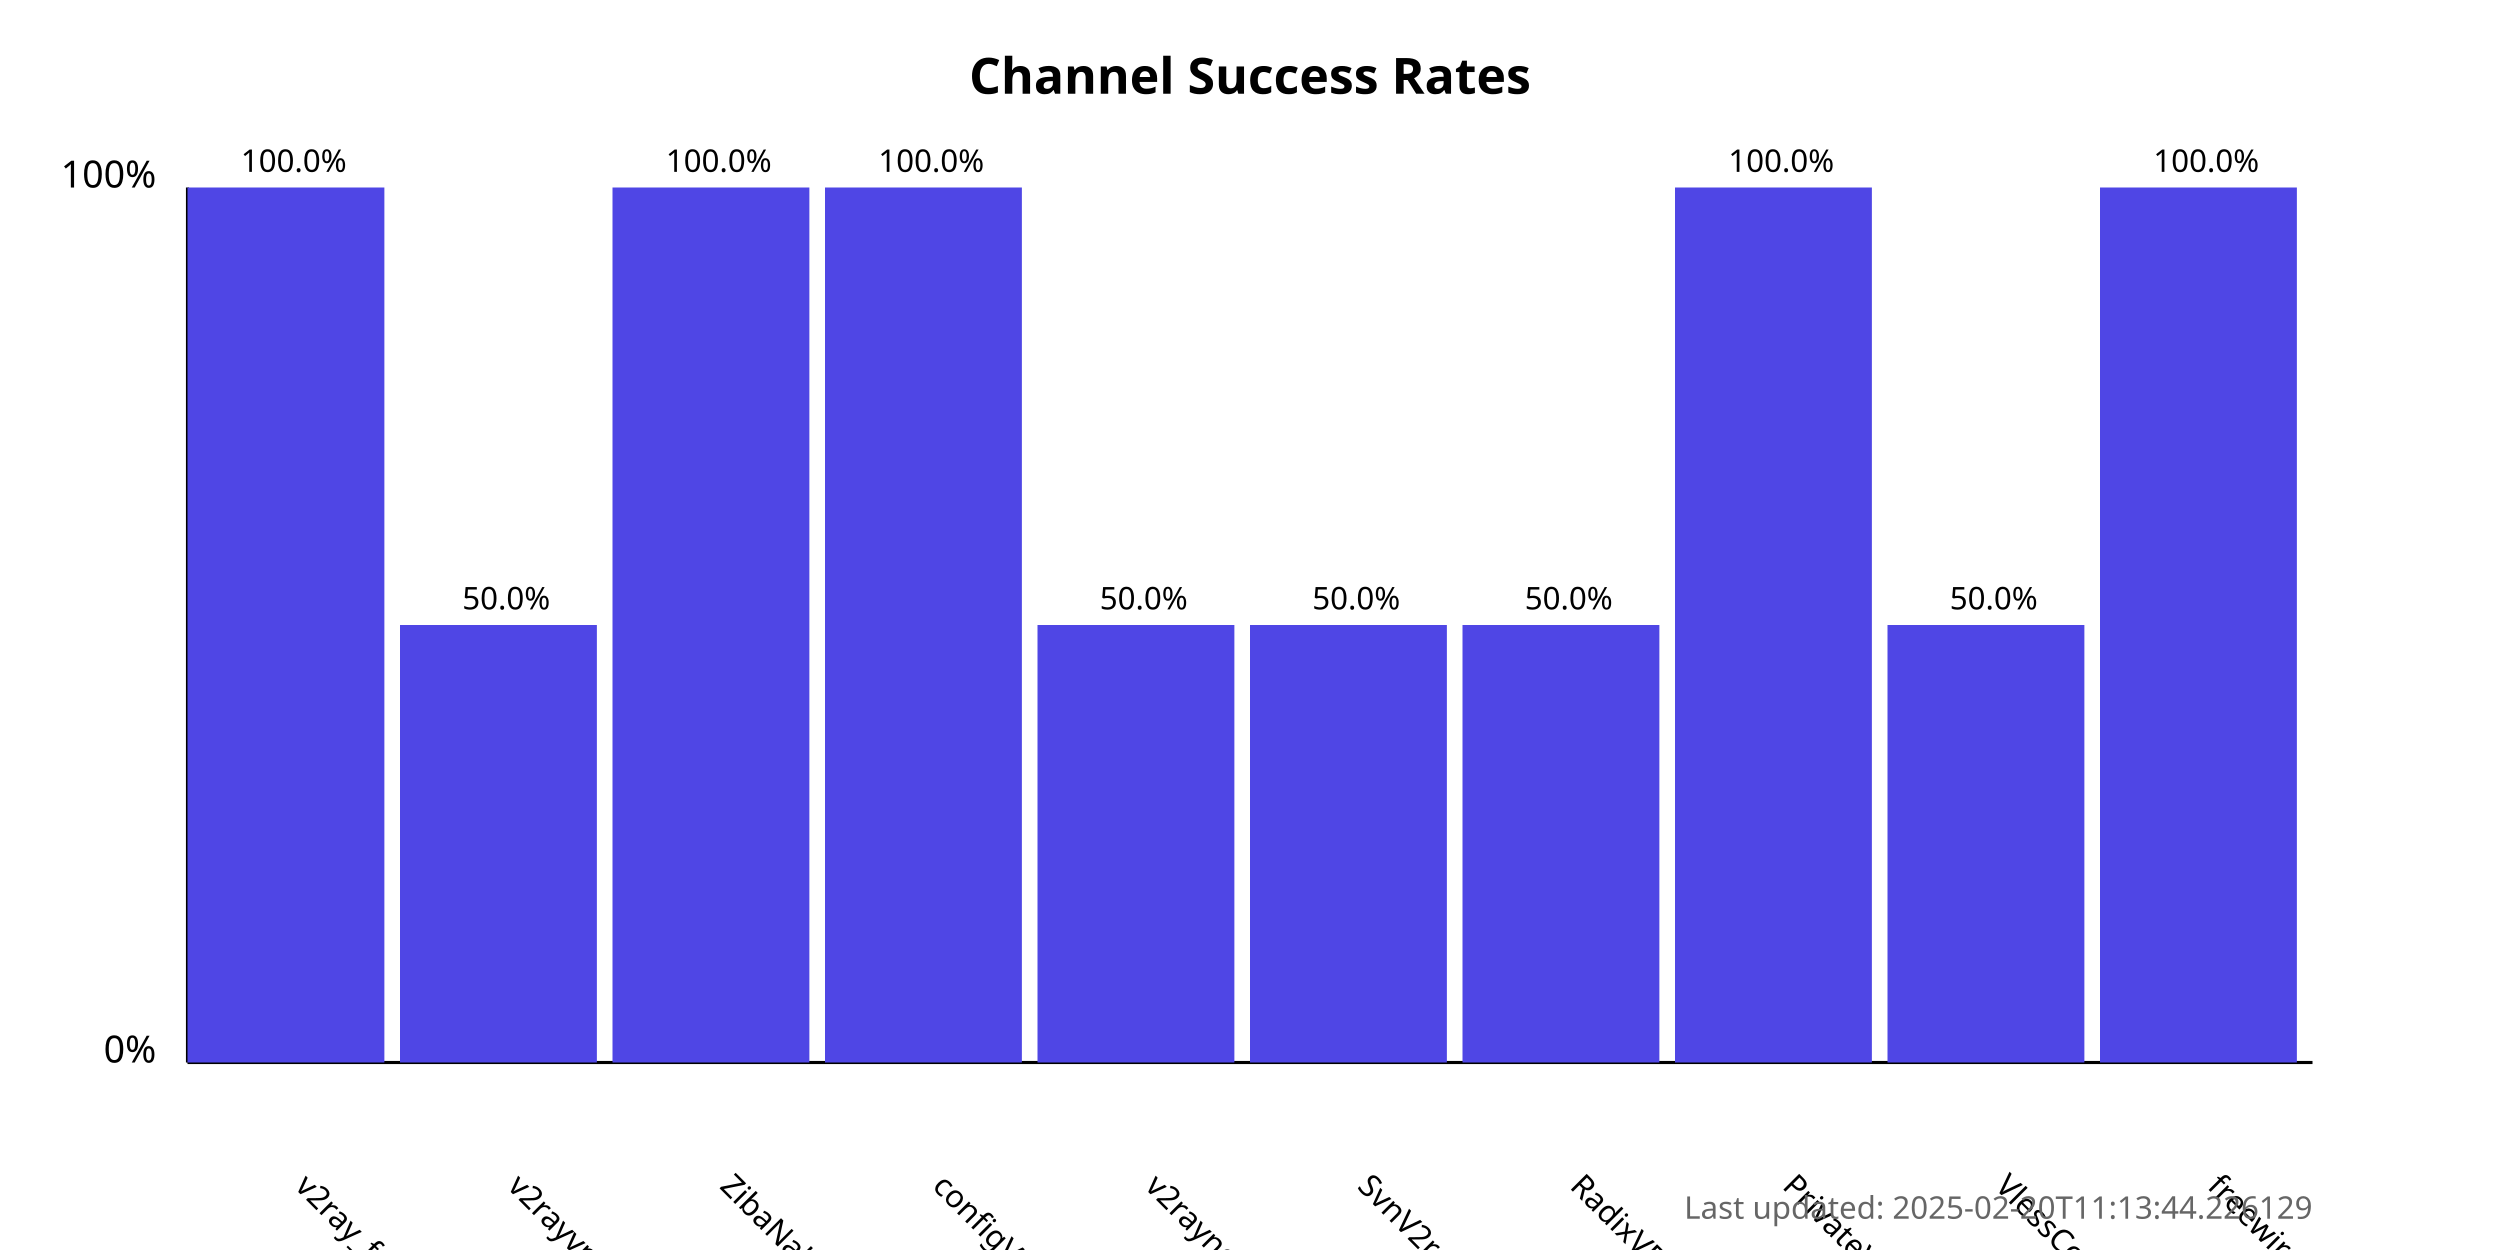
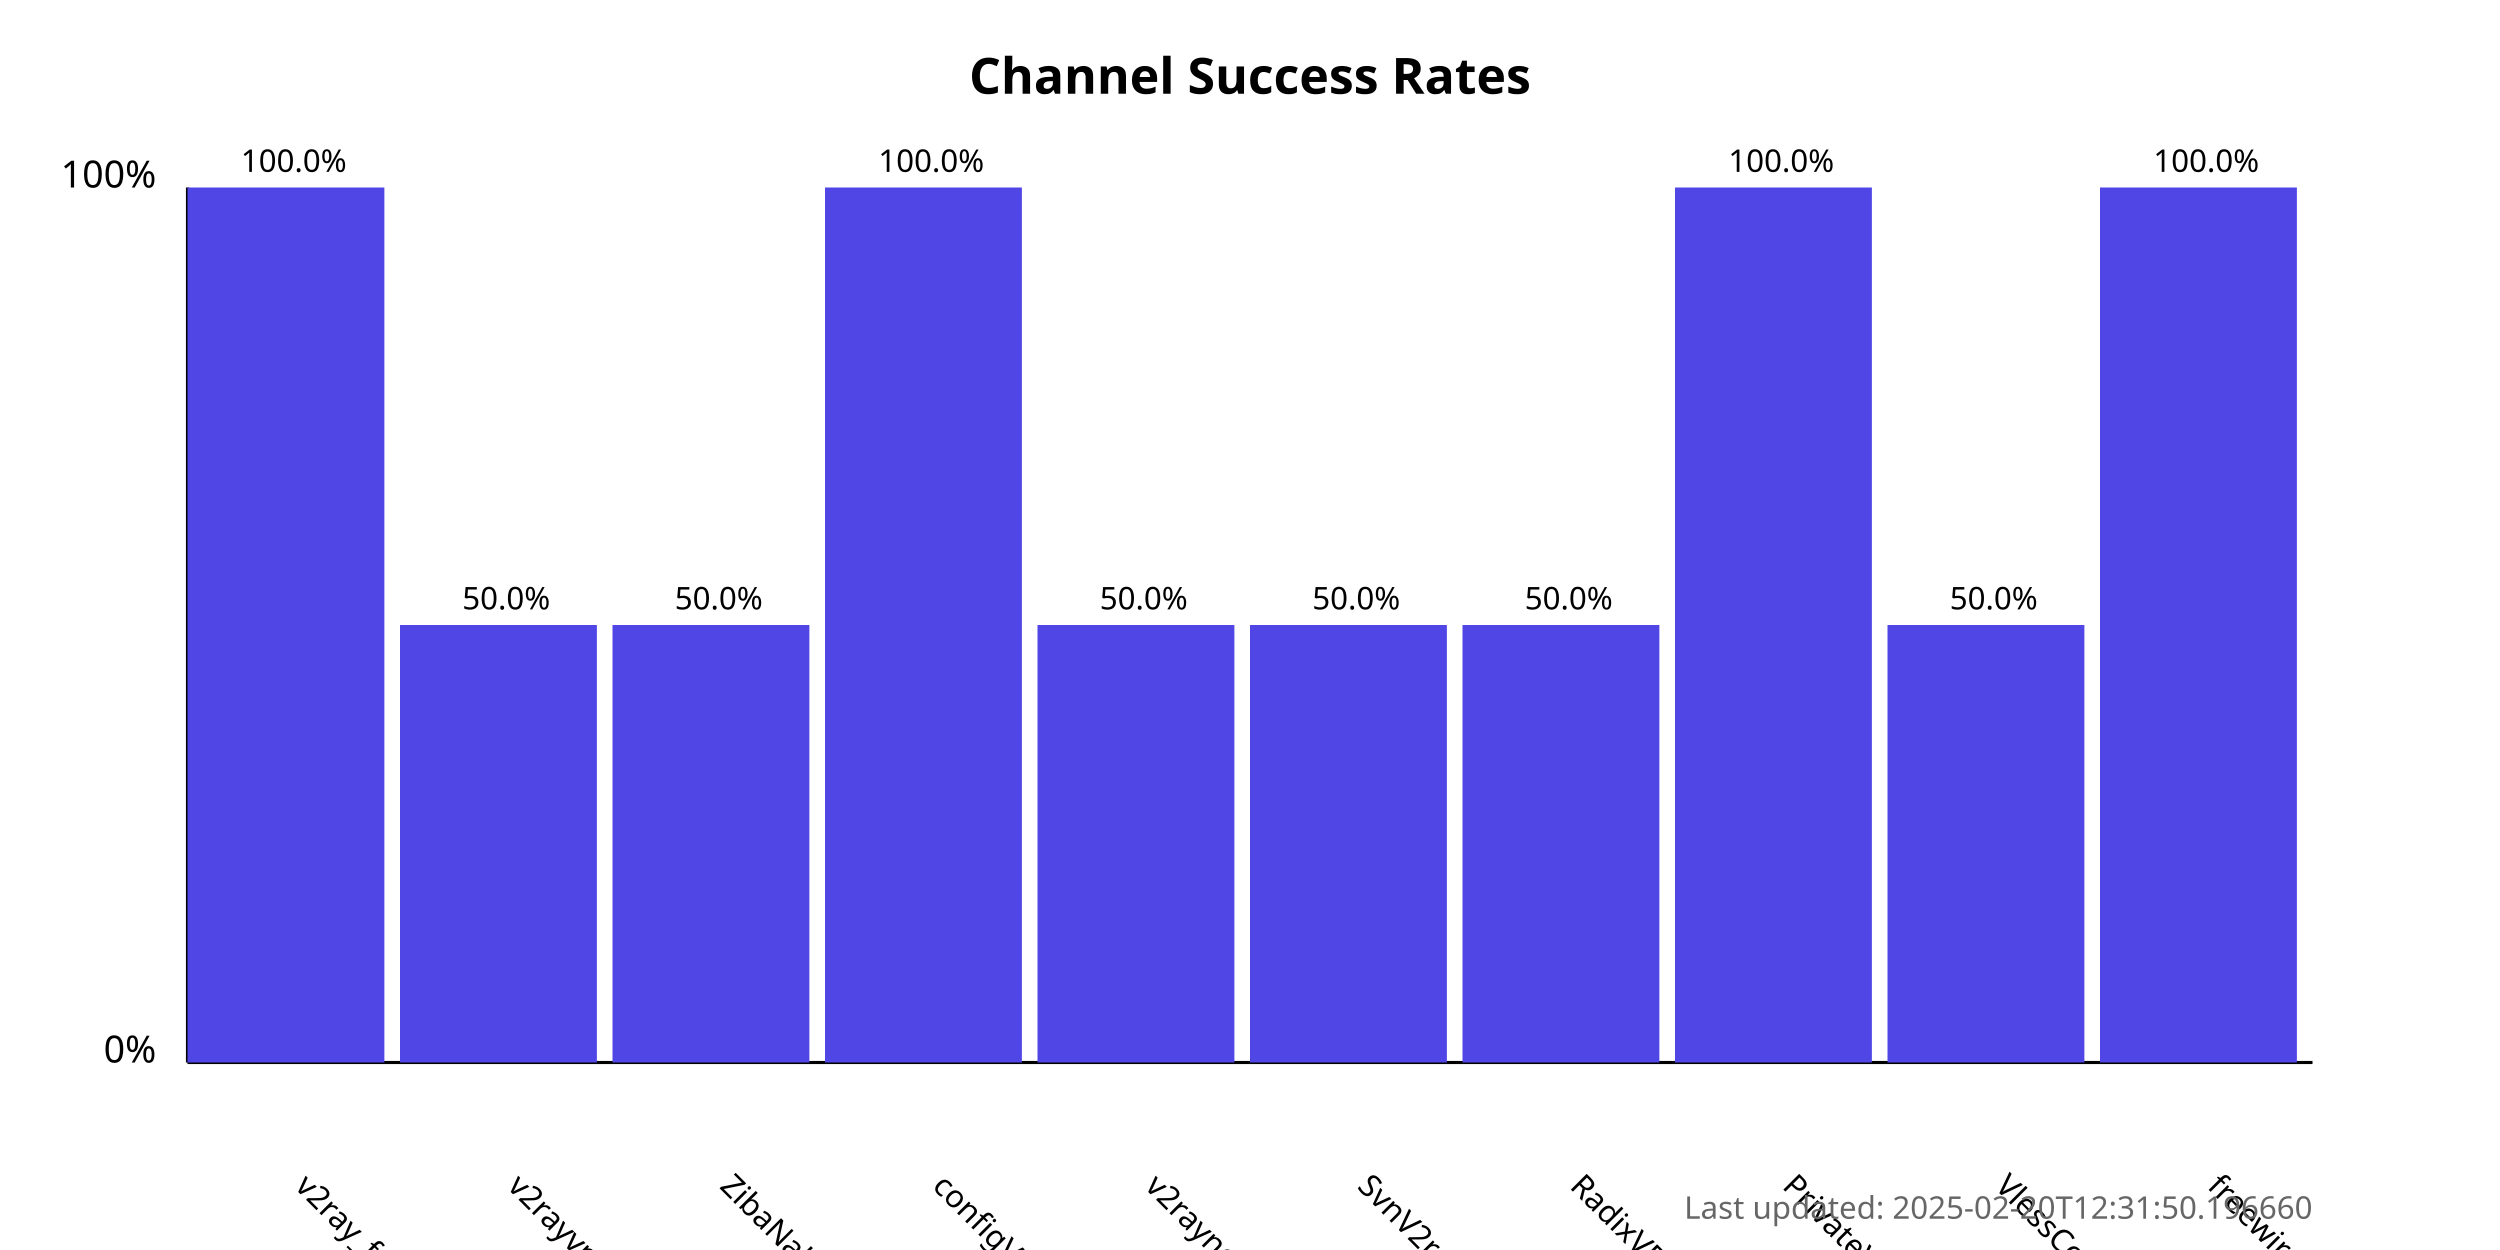
<svg xmlns="http://www.w3.org/2000/svg" width="800" height="400">
  <style>
            .chart-title { font: bold 16px sans-serif; }
            .axis-label { font: 12px sans-serif; }
            .tick-label { font: 10px sans-serif; }
            .bar { fill: #4f46e5; }
            .bar:hover { fill: #6366f1; }
            .timestamp { font: 10px sans-serif; fill: #666; }
        </style>
  <text x="400.0" y="30" text-anchor="middle" class="chart-title">
            Channel Success Rates
        </text>
  <line x1="60" y1="340" x2="60" y2="60" stroke="black" stroke-width="1" />
  <line x1="60" y1="340" x2="740" y2="340" stroke="black" stroke-width="1" />
  <text x="50" y="340" text-anchor="end" class="axis-label">0%</text>
  <text x="50" y="60" text-anchor="end" class="axis-label">100%</text>
  <g>
    <rect x="60" y="60.0" width="63.0" height="280.0" class="bar" />
    <text x="94.0" y="380" transform="rotate(45, 94.0, 380)" text-anchor="start" class="tick-label">
                v2ray_free_conf
            </text>
    <text x="94.0" y="55.0" text-anchor="middle" class="tick-label">
                100.0%
            </text>
  </g>
  <g>
    <rect x="128.0" y="200.0" width="63.0" height="140.0" class="bar" />
    <text x="162.0" y="380" transform="rotate(45, 162.0, 380)" text-anchor="start" class="tick-label">
                v2rayvpno
            </text>
    <text x="162.0" y="195.0" text-anchor="middle" class="tick-label">
                50.0%
            </text>
  </g>
  <g>
-     <rect x="196.0" y="60.0" width="63.0" height="280.0" class="bar" />
+     <rect x="196.0" y="200.0" width="63.0" height="140.0" class="bar" />
    <text x="230.0" y="380" transform="rotate(45, 230.0, 380)" text-anchor="start" class="tick-label">
                ZibaNabz
            </text>
-     <text x="230.0" y="55.0" text-anchor="middle" class="tick-label">
-                 100.0%
+     <text x="230.0" y="195.0" text-anchor="middle" class="tick-label">
+                 50.0%
            </text>
  </g>
  <g>
    <rect x="264.0" y="60.0" width="63.0" height="280.0" class="bar" />
    <text x="298.0" y="380" transform="rotate(45, 298.0, 380)" text-anchor="start" class="tick-label">
                configV2rayForFree
            </text>
    <text x="298.0" y="55.0" text-anchor="middle" class="tick-label">
                100.0%
            </text>
  </g>
  <g>
    <rect x="332.0" y="200.0" width="63.0" height="140.0" class="bar" />
    <text x="366.0" y="380" transform="rotate(45, 366.0, 380)" text-anchor="start" class="tick-label">
                v2rayngvpn
            </text>
    <text x="366.0" y="195.0" text-anchor="middle" class="tick-label">
                50.0%
            </text>
  </g>
  <g>
    <rect x="400.0" y="200.0" width="63.0" height="140.0" class="bar" />
    <text x="434.0" y="380" transform="rotate(45, 434.0, 380)" text-anchor="start" class="tick-label">
                SvnV2ray
            </text>
    <text x="434.0" y="195.0" text-anchor="middle" class="tick-label">
                50.0%
            </text>
  </g>
  <g>
    <rect x="468.0" y="200.0" width="63.0" height="140.0" class="bar" />
    <text x="502.0" y="380" transform="rotate(45, 502.0, 380)" text-anchor="start" class="tick-label">
                RadixVPN
            </text>
    <text x="502.0" y="195.0" text-anchor="middle" class="tick-label">
                50.0%
            </text>
  </g>
  <g>
    <rect x="536.0" y="60.0" width="63.0" height="280.0" class="bar" />
    <text x="570.0" y="380" transform="rotate(45, 570.0, 380)" text-anchor="start" class="tick-label">
                PrivateVPNs
            </text>
    <text x="570.0" y="55.0" text-anchor="middle" class="tick-label">
                100.0%
            </text>
  </g>
  <g>
    <rect x="604.0" y="200.0" width="63.0" height="140.0" class="bar" />
    <text x="638.0" y="380" transform="rotate(45, 638.0, 380)" text-anchor="start" class="tick-label">
                VlessConfig
            </text>
    <text x="638.0" y="195.0" text-anchor="middle" class="tick-label">
                50.0%
            </text>
  </g>
  <g>
    <rect x="672.0" y="60.0" width="63.0" height="280.0" class="bar" />
    <text x="706.0" y="380" transform="rotate(45, 706.0, 380)" text-anchor="start" class="tick-label">
                freewireguard
            </text>
    <text x="706.0" y="55.0" text-anchor="middle" class="tick-label">
                100.0%
            </text>
  </g>
  <text x="740" y="390" text-anchor="end" class="timestamp">
-             Last updated: 2025-02-20T11:13:44.226129
+             Last updated: 2025-02-20T12:31:50.196660
        </text>
</svg>
